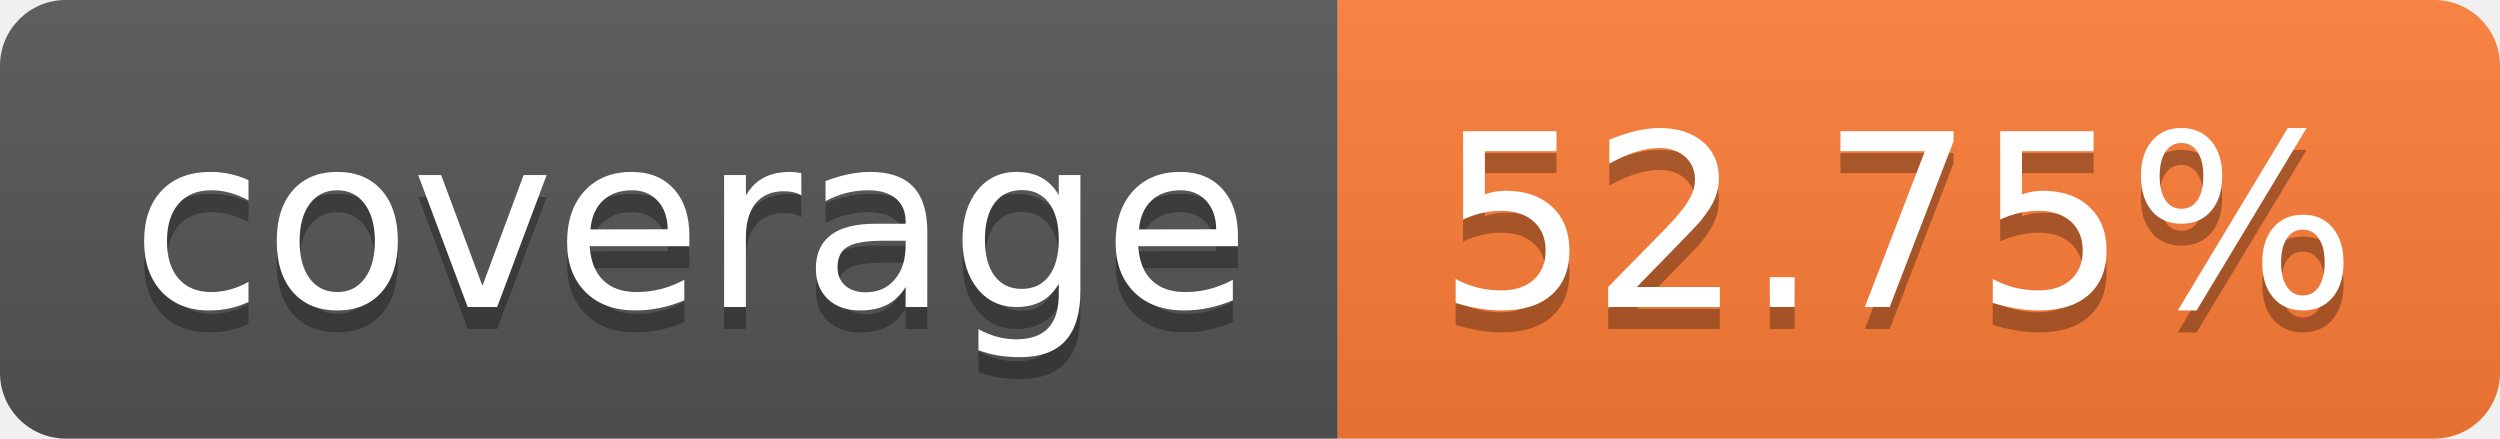
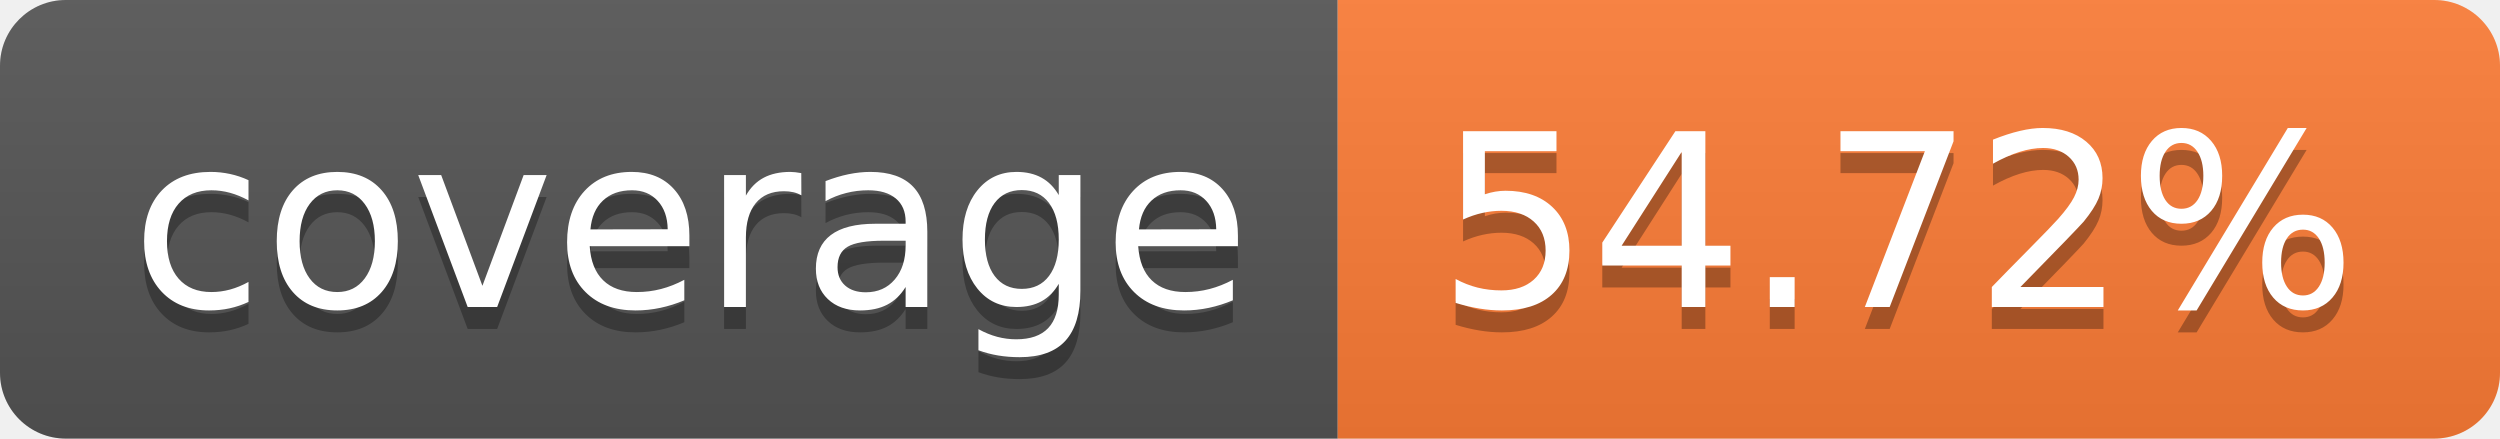
- <svg xmlns="http://www.w3.org/2000/svg" width="114" height="20" role="img" aria-label="coverage: 52.75%">
+ <svg xmlns="http://www.w3.org/2000/svg" width="114" height="20" role="img" aria-label="coverage: 54.72%">
  <linearGradient id="s" x2="0" y2="100%">
    <stop offset="0" stop-color="#bbb" stop-opacity=".1" />
    <stop offset="1" stop-opacity=".1" />
  </linearGradient>
  <clipPath id="r">
    <rect width="114" height="20" rx="3" fill="#fff" />
  </clipPath>
  <g clip-path="url(#r)">
    <rect width="61" height="20" fill="#555" />
    <rect x="61" width="53" height="20" fill="#fe7d37" />
    <rect width="114" height="20" fill="url(#s)" />
  </g>
  <g fill="#fff" text-anchor="middle" font-family="Verdana,Geneva,DejaVu Sans,sans-serif" text-rendering="geometricPrecision" font-size="110">
    <text aria-hidden="true" x="315" y="150" fill="#010101" fill-opacity=".3" transform="scale(.1)" textLength="510">coverage</text>
    <text x="315" y="140" transform="scale(.1)" fill="#fff" textLength="510">coverage</text>
-     <text aria-hidden="true" x="865" y="150" fill="#010101" fill-opacity=".3" transform="scale(.1)" textLength="430">52.75%</text>
-     <text x="865" y="140" transform="scale(.1)" fill="#fff" textLength="430">52.75%</text>
+     <text aria-hidden="true" x="865" y="150" fill="#010101" fill-opacity=".3" transform="scale(.1)" textLength="430">54.72%</text>
+     <text x="865" y="140" transform="scale(.1)" fill="#fff" textLength="430">54.72%</text>
  </g>
</svg>
